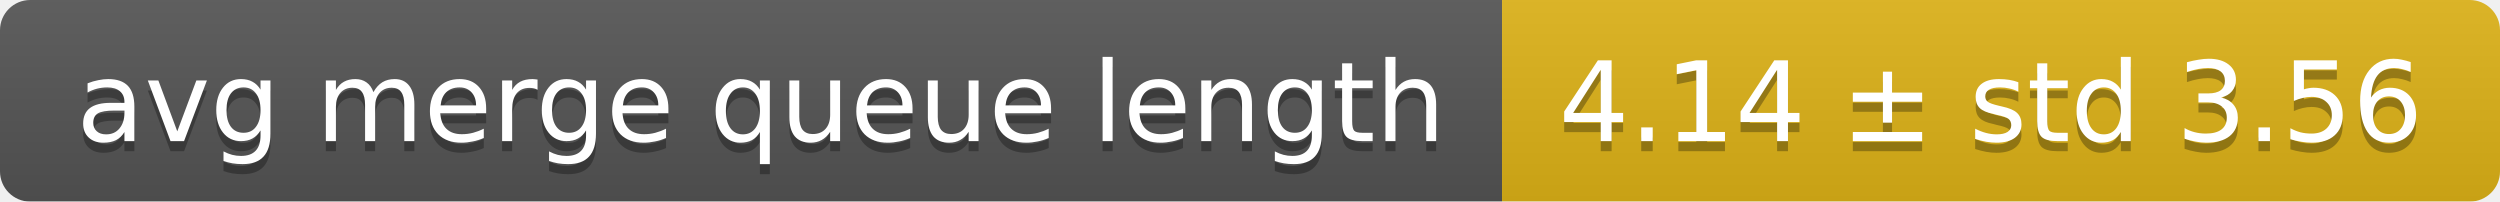
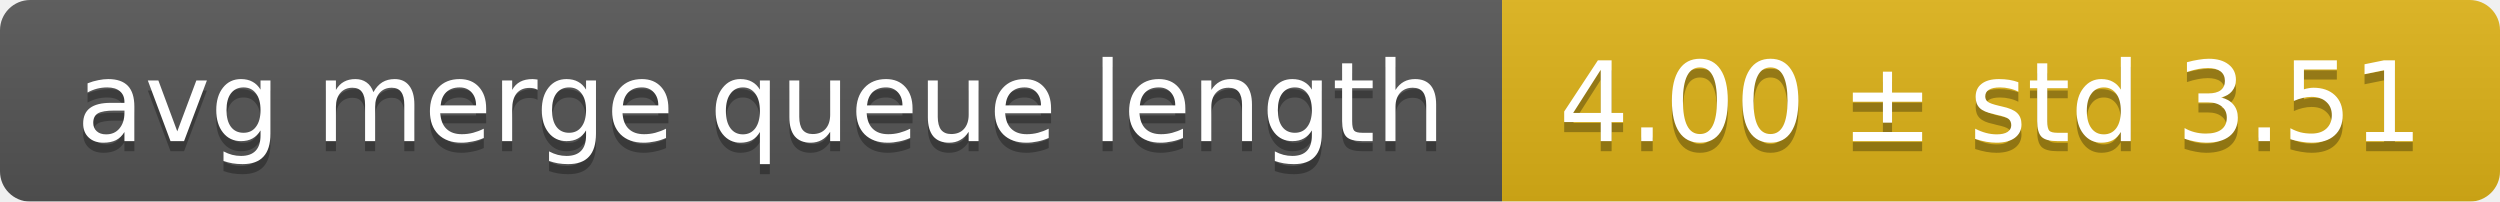
<svg xmlns="http://www.w3.org/2000/svg" width="248" height="20">
  <linearGradient id="smooth" x2="0" y2="100%">
    <stop offset="0" stop-color="#bbb" stop-opacity=".1" />
    <stop offset="1" stop-opacity=".1" />
  </linearGradient>
  <mask id="round">
    <rect width="248" height="20" rx="3" fill="#fff" />
  </mask>
  <g mask="url(#round)">
    <rect width="149" height="20" fill="#555" />
    <rect x="149" width="99" height="20" fill="#dfb317" />
    <rect width="248" height="20" fill="url(#smooth)" />
  </g>
  <g fill="#fff" text-anchor="middle" font-family="DejaVu Sans,Verdana,Geneva,sans-serif" font-size="11">
    <text x="75.5" y="15" fill="#010101" fill-opacity=".3">avg merge queue length</text>
    <text x="75.5" y="14">avg merge queue length</text>
-     <text x="197.5" y="15" fill="#010101" fill-opacity=".3">4.14 ± std 3.56</text>
-     <text x="197.5" y="14">4.14 ± std 3.56</text>
+     <text x="197.5" y="15" fill="#010101" fill-opacity=".3">4.00 ± std 3.51</text>
+     <text x="197.5" y="14">4.00 ± std 3.51</text>
  </g>
</svg>
